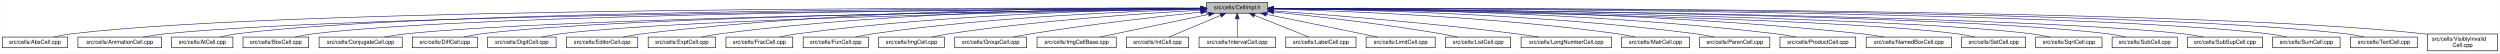
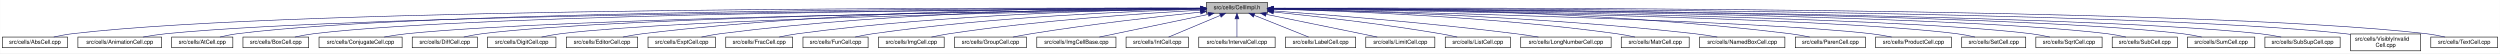
- <svg xmlns="http://www.w3.org/2000/svg" xmlns:xlink="http://www.w3.org/1999/xlink" width="4452pt" height="95pt" viewBox="0.00 0.00 4451.50 95.00">
+ <svg xmlns="http://www.w3.org/2000/svg" xmlns:xlink="http://www.w3.org/1999/xlink" width="4453pt" height="95pt" viewBox="0.00 0.00 4452.50 95.00">
  <g id="graph0" class="graph" transform="scale(1 1) rotate(0) translate(4 91)">
-     <polygon fill="white" stroke="transparent" points="-4,4 -4,-91 4447.5,-91 4447.5,4 -4,4" />
+     <polygon fill="white" stroke="transparent" points="-4,4 -4,-91 4448.5,-91 4448.5,4 -4,4" />
    <g id="node1" class="node">
      <g id="a_node1">
        <a xlink:title="Macros and types used only by cell implementations, not by cell users.">
          <polygon fill="#bfbfbf" stroke="black" points="2144.5,-67.5 2144.5,-86.5 2253.5,-86.5 2253.5,-67.5 2144.5,-67.5" />
          <text text-anchor="middle" x="2199" y="-74.5" font-family="Helvetica,sans-Serif" font-size="10.00">src/cells/CellImpl.h</text>
        </a>
      </g>
    </g>
    <g id="node2" class="node">
      <g id="a_node2">
        <a xlink:href="AbsCell_8cpp.html" target="_top" xlink:title="This file defines the class AbsCell.">
          <polygon fill="white" stroke="black" points="0,-6 0,-25 116,-25 116,-6 0,-6" />
          <text text-anchor="middle" x="58" y="-13" font-family="Helvetica,sans-Serif" font-size="10.00">src/cells/AbsCell.cpp</text>
        </a>
      </g>
    </g>
    <g id="edge1" class="edge">
      <path fill="none" stroke="midnightblue" d="M2134.12,-76.26C1828.21,-77.25 527.95,-78.53 125,-31 114.01,-29.7 102.16,-27.44 91.53,-25.07" />
      <polygon fill="midnightblue" stroke="midnightblue" points="2134.17,-79.76 2144.16,-76.23 2134.15,-72.76 2134.17,-79.76" />
    </g>
    <g id="node3" class="node">
      <g id="a_node3">
        <a xlink:href="AnimationCell_8cpp.html" target="_top" xlink:title="This file defines the class AnimationCell.">
          <polygon fill="white" stroke="black" points="134.5,-6 134.5,-25 283.5,-25 283.5,-6 134.5,-6" />
          <text text-anchor="middle" x="209" y="-13" font-family="Helvetica,sans-Serif" font-size="10.00">src/cells/AnimationCell.cpp</text>
        </a>
      </g>
    </g>
    <g id="edge2" class="edge">
      <path fill="none" stroke="midnightblue" d="M2133.81,-75.77C1842.83,-74.54 660.89,-67.37 292,-31 278.46,-29.67 263.81,-27.39 250.63,-25.03" />
      <polygon fill="midnightblue" stroke="midnightblue" points="2134.17,-79.27 2144.19,-75.81 2134.2,-72.27 2134.17,-79.27" />
    </g>
    <g id="node4" class="node">
      <g id="a_node4">
        <a xlink:href="AtCell_8cpp.html" target="_top" xlink:title="This file defines the class AtCell.">
          <polygon fill="white" stroke="black" points="301.5,-6 301.5,-25 410.5,-25 410.5,-6 301.5,-6" />
          <text text-anchor="middle" x="356" y="-13" font-family="Helvetica,sans-Serif" font-size="10.00">src/cells/AtCell.cpp</text>
        </a>
      </g>
    </g>
    <g id="edge3" class="edge">
      <path fill="none" stroke="midnightblue" d="M2134.04,-76.11C1855.48,-76.29 760.59,-74.18 419,-31 408.64,-29.69 397.5,-27.42 387.5,-25.06" />
      <polygon fill="midnightblue" stroke="midnightblue" points="2134.38,-79.6 2144.38,-76.1 2134.38,-72.6 2134.38,-79.6" />
    </g>
    <g id="node5" class="node">
      <g id="a_node5">
        <a xlink:href="BoxCell_8cpp.html" target="_top" xlink:title="This file defines the class BoxCell.">
          <polygon fill="white" stroke="black" points="428.5,-6 428.5,-25 545.5,-25 545.5,-6 428.5,-6" />
          <text text-anchor="middle" x="487" y="-13" font-family="Helvetica,sans-Serif" font-size="10.00">src/cells/BoxCell.cpp</text>
        </a>
      </g>
    </g>
    <g id="edge4" class="edge">
      <path fill="none" stroke="midnightblue" d="M2134.28,-75.81C1869.63,-74.78 868.87,-68.44 555,-31 543.85,-29.67 531.83,-27.39 521.04,-25.03" />
      <polygon fill="midnightblue" stroke="midnightblue" points="2134.48,-79.31 2144.49,-75.85 2134.51,-72.31 2134.48,-79.31" />
    </g>
    <g id="node6" class="node">
      <g id="a_node6">
        <a xlink:href="ConjugateCell_8cpp.html" target="_top" xlink:title="This file defines the class ConjugateCell.">
          <polygon fill="white" stroke="black" points="564,-6 564,-25 712,-25 712,-6 564,-6" />
          <text text-anchor="middle" x="638" y="-13" font-family="Helvetica,sans-Serif" font-size="10.00">src/cells/ConjugateCell.cpp</text>
        </a>
      </g>
    </g>
    <g id="edge5" class="edge">
      <path fill="none" stroke="midnightblue" d="M2134.02,-75.25C1886.3,-72.22 1001.1,-59.58 721,-31 707.61,-29.63 693.13,-27.38 680.06,-25.05" />
      <polygon fill="midnightblue" stroke="midnightblue" points="2134.25,-78.76 2144.29,-75.38 2134.33,-71.76 2134.25,-78.76" />
    </g>
    <g id="node7" class="node">
      <g id="a_node7">
        <a xlink:href="DiffCell_8cpp.html" target="_top" xlink:title="This file defines the class DiffCell.">
          <polygon fill="white" stroke="black" points="730,-6 730,-25 846,-25 846,-6 730,-6" />
          <text text-anchor="middle" x="788" y="-13" font-family="Helvetica,sans-Serif" font-size="10.00">src/cells/DiffCell.cpp</text>
        </a>
      </g>
    </g>
    <g id="edge6" class="edge">
      <path fill="none" stroke="midnightblue" d="M2134.15,-75.37C1901.17,-72.88 1107,-62.23 855,-31 844.13,-29.65 832.42,-27.4 821.88,-25.07" />
      <polygon fill="midnightblue" stroke="midnightblue" points="2134.45,-78.88 2144.49,-75.48 2134.53,-71.88 2134.45,-78.88" />
    </g>
    <g id="node8" class="node">
      <g id="a_node8">
        <a xlink:href="DigitCell_8cpp.html" target="_top" xlink:title="This file defines the class DigitCell.">
          <polygon fill="white" stroke="black" points="864,-6 864,-25 986,-25 986,-6 864,-6" />
          <text text-anchor="middle" x="925" y="-13" font-family="Helvetica,sans-Serif" font-size="10.00">src/cells/DigitCell.cpp</text>
        </a>
      </g>
    </g>
    <g id="edge7" class="edge">
      <path fill="none" stroke="midnightblue" d="M2134.1,-75C1917.19,-71.45 1218.46,-58.13 995,-31 983.67,-29.62 971.44,-27.36 960.42,-25.03" />
      <polygon fill="midnightblue" stroke="midnightblue" points="2134.31,-78.51 2144.37,-75.17 2134.43,-71.51 2134.31,-78.51" />
    </g>
    <g id="node9" class="node">
      <g id="a_node9">
        <a xlink:href="EditorCell_8cpp.html" target="_top" xlink:title="This file defines the class EditorCell.">
          <polygon fill="white" stroke="black" points="1004.5,-6 1004.5,-25 1131.5,-25 1131.5,-6 1004.5,-6" />
          <text text-anchor="middle" x="1068" y="-13" font-family="Helvetica,sans-Serif" font-size="10.00">src/cells/EditorCell.cpp</text>
        </a>
      </g>
    </g>
    <g id="edge8" class="edge">
      <path fill="none" stroke="midnightblue" d="M2134.21,-76.69C1968.36,-77.73 1515.13,-75.84 1141,-31 1129.33,-29.6 1116.73,-27.36 1105.34,-25.06" />
      <polygon fill="midnightblue" stroke="midnightblue" points="2134.28,-80.19 2144.25,-76.63 2134.23,-73.19 2134.28,-80.19" />
    </g>
    <g id="node10" class="node">
      <g id="a_node10">
        <a xlink:href="ExptCell_8cpp.html" target="_top" xlink:title="This file defines the class ExptCell.">
          <polygon fill="white" stroke="black" points="1150,-6 1150,-25 1270,-25 1270,-6 1150,-6" />
          <text text-anchor="middle" x="1210" y="-13" font-family="Helvetica,sans-Serif" font-size="10.00">src/cells/ExptCell.cpp</text>
        </a>
      </g>
    </g>
    <g id="edge9" class="edge">
      <path fill="none" stroke="midnightblue" d="M2134.29,-76.34C1983.63,-76.38 1598,-72.06 1279,-31 1267.95,-29.58 1256.04,-27.33 1245.27,-25.03" />
      <polygon fill="midnightblue" stroke="midnightblue" points="2134.3,-79.84 2144.29,-76.33 2134.29,-72.84 2134.3,-79.84" />
    </g>
    <g id="node11" class="node">
      <g id="a_node11">
        <a xlink:href="FracCell_8cpp.html" target="_top" xlink:title="This file defines the class FracCell.">
          <polygon fill="white" stroke="black" points="1288.5,-6 1288.5,-25 1407.5,-25 1407.5,-6 1288.5,-6" />
          <text text-anchor="middle" x="1348" y="-13" font-family="Helvetica,sans-Serif" font-size="10.00">src/cells/FracCell.cpp</text>
        </a>
      </g>
    </g>
    <g id="edge10" class="edge">
      <path fill="none" stroke="midnightblue" d="M2134.09,-75.54C1999.7,-73.87 1681.4,-66.19 1417,-31 1406.08,-29.55 1394.31,-27.32 1383.64,-25.05" />
      <polygon fill="midnightblue" stroke="midnightblue" points="2134.18,-79.04 2144.22,-75.66 2134.26,-72.04 2134.18,-79.04" />
    </g>
    <g id="node12" class="node">
      <g id="a_node12">
        <a xlink:href="FunCell_8cpp.html" target="_top" xlink:title="This file defines the class FunCell.">
          <polygon fill="white" stroke="black" points="1426,-6 1426,-25 1542,-25 1542,-6 1426,-6" />
          <text text-anchor="middle" x="1484" y="-13" font-family="Helvetica,sans-Serif" font-size="10.00">src/cells/FunCell.cpp</text>
        </a>
      </g>
    </g>
    <g id="edge11" class="edge">
      <path fill="none" stroke="midnightblue" d="M2133.87,-74.57C2016.72,-71.32 1762.88,-61.12 1551,-31 1540.51,-29.51 1529.22,-27.3 1518.95,-25.06" />
      <polygon fill="midnightblue" stroke="midnightblue" points="2134.01,-78.08 2144.1,-74.85 2134.2,-71.08 2134.01,-78.08" />
    </g>
    <g id="node13" class="node">
      <g id="a_node13">
        <a xlink:href="ImgCell_8cpp.html" target="_top" xlink:title="This file defines the class ImgCell.">
          <polygon fill="white" stroke="black" points="1560.5,-6 1560.5,-25 1677.5,-25 1677.5,-6 1560.5,-6" />
          <text text-anchor="middle" x="1619" y="-13" font-family="Helvetica,sans-Serif" font-size="10.00">src/cells/ImgCell.cpp</text>
        </a>
      </g>
    </g>
    <g id="edge12" class="edge">
      <path fill="none" stroke="midnightblue" d="M2134.19,-72.85C2036.72,-67.54 1846.8,-54.97 1687,-31 1676.5,-29.42 1665.18,-27.22 1654.85,-25" />
      <polygon fill="midnightblue" stroke="midnightblue" points="2134.01,-76.35 2144.18,-73.39 2134.38,-69.36 2134.01,-76.35" />
    </g>
    <g id="node14" class="node">
      <g id="a_node14">
        <a xlink:href="GroupCell_8cpp.html" target="_top" xlink:title="This file defines the class GroupCell.">
          <polygon fill="white" stroke="black" points="1696,-6 1696,-25 1824,-25 1824,-6 1696,-6" />
          <text text-anchor="middle" x="1760" y="-13" font-family="Helvetica,sans-Serif" font-size="10.00">src/cells/GroupCell.cpp</text>
        </a>
      </g>
    </g>
    <g id="edge13" class="edge">
      <path fill="none" stroke="midnightblue" d="M2134.25,-69.5C2060.94,-61.8 1938.05,-47.87 1833,-31 1822.28,-29.28 1810.74,-27.13 1800.07,-25.01" />
      <polygon fill="midnightblue" stroke="midnightblue" points="2133.95,-72.99 2144.26,-70.54 2134.67,-66.02 2133.95,-72.99" />
    </g>
    <g id="node15" class="node">
      <g id="a_node15">
        <a xlink:href="ImgCellBase_8cpp.html" target="_top" xlink:title="This file defines the class ImgCellBase.">
          <polygon fill="white" stroke="black" points="1842.5,-6 1842.5,-25 1983.5,-25 1983.5,-6 1842.5,-6" />
          <text text-anchor="middle" x="1913" y="-13" font-family="Helvetica,sans-Serif" font-size="10.00">src/cells/ImgCellBase.cpp</text>
        </a>
      </g>
    </g>
    <g id="edge14" class="edge">
      <path fill="none" stroke="midnightblue" d="M2148.06,-65.4C2092.61,-53.87 2005.05,-35.65 1953.9,-25.01" />
      <polygon fill="midnightblue" stroke="midnightblue" points="2147.52,-68.86 2158.02,-67.48 2148.95,-62.01 2147.52,-68.86" />
    </g>
    <g id="node16" class="node">
      <g id="a_node16">
        <a xlink:href="IntCell_8cpp.html" target="_top" xlink:title="This file defines the class IntCell.">
          <polygon fill="white" stroke="black" points="2001.5,-6 2001.5,-25 2112.5,-25 2112.5,-6 2001.5,-6" />
          <text text-anchor="middle" x="2057" y="-13" font-family="Helvetica,sans-Serif" font-size="10.00">src/cells/IntCell.cpp</text>
        </a>
      </g>
    </g>
    <g id="edge15" class="edge">
      <path fill="none" stroke="midnightblue" d="M2169.12,-63.48C2141.54,-51.92 2101.33,-35.08 2077.31,-25.01" />
      <polygon fill="midnightblue" stroke="midnightblue" points="2168.08,-66.84 2178.65,-67.48 2170.78,-60.38 2168.08,-66.84" />
    </g>
    <g id="node17" class="node">
      <g id="a_node17">
        <a xlink:href="IntervalCell_8cpp.html" target="_top" xlink:title="This file defines the class IntervalCell.">
          <polygon fill="white" stroke="black" points="2131,-6 2131,-25 2267,-25 2267,-6 2131,-6" />
          <text text-anchor="middle" x="2199" y="-13" font-family="Helvetica,sans-Serif" font-size="10.00">src/cells/IntervalCell.cpp</text>
        </a>
      </g>
    </g>
    <g id="edge16" class="edge">
      <path fill="none" stroke="midnightblue" d="M2199,-57.32C2199,-46.5 2199,-33.4 2199,-25.01" />
      <polygon fill="midnightblue" stroke="midnightblue" points="2195.5,-57.48 2199,-67.48 2202.5,-57.48 2195.5,-57.48" />
    </g>
    <g id="node18" class="node">
      <g id="a_node18">
        <a xlink:href="LabelCell_8cpp.html" target="_top" xlink:title="This file defines the class LabelCell.">
          <polygon fill="white" stroke="black" points="2285.5,-6 2285.5,-25 2410.5,-25 2410.5,-6 2285.5,-6" />
          <text text-anchor="middle" x="2348" y="-13" font-family="Helvetica,sans-Serif" font-size="10.00">src/cells/LabelCell.cpp</text>
        </a>
      </g>
    </g>
    <g id="edge17" class="edge">
      <path fill="none" stroke="midnightblue" d="M2229.97,-63.63C2258.92,-52.07 2301.37,-35.12 2326.69,-25.01" />
      <polygon fill="midnightblue" stroke="midnightblue" points="2228.34,-60.52 2220.35,-67.48 2230.93,-67.02 2228.34,-60.52" />
    </g>
    <g id="node19" class="node">
      <g id="a_node19">
        <a xlink:href="LimitCell_8cpp.html" target="_top" xlink:title="This file defines the class LimitCell.">
          <polygon fill="white" stroke="black" points="2428.5,-6 2428.5,-25 2551.5,-25 2551.5,-6 2428.5,-6" />
          <text text-anchor="middle" x="2490" y="-13" font-family="Helvetica,sans-Serif" font-size="10.00">src/cells/LimitCell.cpp</text>
        </a>
      </g>
    </g>
    <g id="edge18" class="edge">
      <path fill="none" stroke="midnightblue" d="M2251.02,-65.46C2295.82,-56.37 2362.18,-42.88 2420,-31 2429.36,-29.08 2439.42,-27 2448.92,-25.03" />
      <polygon fill="midnightblue" stroke="midnightblue" points="2250.07,-62.08 2240.96,-67.5 2251.46,-68.94 2250.07,-62.08" />
    </g>
    <g id="node20" class="node">
      <g id="a_node20">
        <a xlink:href="ListCell_8cpp.html" target="_top" xlink:title="This file defines the class ListCell.">
          <polygon fill="white" stroke="black" points="2570,-6 2570,-25 2686,-25 2686,-6 2570,-6" />
          <text text-anchor="middle" x="2628" y="-13" font-family="Helvetica,sans-Serif" font-size="10.00">src/cells/ListCell.cpp</text>
        </a>
      </g>
    </g>
    <g id="edge19" class="edge">
      <path fill="none" stroke="midnightblue" d="M2264.17,-69.67C2336.84,-62.21 2457.75,-48.55 2561,-31 2570.86,-29.32 2581.46,-27.19 2591.25,-25.07" />
      <polygon fill="midnightblue" stroke="midnightblue" points="2263.4,-66.23 2253.8,-70.73 2264.11,-73.2 2263.4,-66.23" />
    </g>
    <g id="node21" class="node">
      <g id="a_node21">
        <a xlink:href="LongNumberCell_8cpp.html" target="_top" xlink:title="This file defines the class LongNumberCell.">
          <polygon fill="white" stroke="black" points="2704.5,-6 2704.5,-25 2865.5,-25 2865.5,-6 2704.5,-6" />
          <text text-anchor="middle" x="2785" y="-13" font-family="Helvetica,sans-Serif" font-size="10.00">src/cells/LongNumberCell.cpp</text>
        </a>
      </g>
    </g>
    <g id="edge20" class="edge">
      <path fill="none" stroke="midnightblue" d="M2263.83,-71.56C2358.7,-64.73 2540.84,-50.39 2695,-31 2708.35,-29.32 2722.75,-27.16 2736.04,-25.02" />
      <polygon fill="midnightblue" stroke="midnightblue" points="2263.54,-68.07 2253.81,-72.27 2264.04,-75.05 2263.54,-68.07" />
    </g>
    <g id="node22" class="node">
      <g id="a_node22">
        <a xlink:href="MatrCell_8cpp.html" target="_top" xlink:title="This file defines the class MatrCell.">
          <polygon fill="white" stroke="black" points="2883.5,-6 2883.5,-25 3004.5,-25 3004.5,-6 2883.5,-6" />
          <text text-anchor="middle" x="2944" y="-13" font-family="Helvetica,sans-Serif" font-size="10.00">src/cells/MatrCell.cpp</text>
        </a>
      </g>
    </g>
    <g id="edge21" class="edge">
      <path fill="none" stroke="midnightblue" d="M2263.77,-74.72C2384.51,-71.65 2651.95,-61.7 2875,-31 2885.79,-29.51 2897.42,-27.31 2908,-25.06" />
      <polygon fill="midnightblue" stroke="midnightblue" points="2263.5,-71.22 2253.59,-74.97 2263.67,-78.22 2263.5,-71.22" />
    </g>
    <g id="node23" class="node">
      <g id="a_node23">
-         <a xlink:href="ParenCell_8cpp.html" target="_top" xlink:title="This file defines the class ParenCell.">
-           <polygon fill="white" stroke="black" points="3022.5,-6 3022.5,-25 3147.5,-25 3147.5,-6 3022.5,-6" />
-           <text text-anchor="middle" x="3085" y="-13" font-family="Helvetica,sans-Serif" font-size="10.00">src/cells/ParenCell.cpp</text>
+         <a xlink:href="NamedBoxCell_8cpp.html" target="_top" xlink:title="This file defines the class NamedBoxCell.">
+           <polygon fill="white" stroke="black" points="3023,-6 3023,-25 3175,-25 3175,-6 3023,-6" />
+           <text text-anchor="middle" x="3099" y="-13" font-family="Helvetica,sans-Serif" font-size="10.00">src/cells/NamedBoxCell.cpp</text>
        </a>
      </g>
    </g>
    <g id="edge22" class="edge">
-       <path fill="none" stroke="midnightblue" d="M2263.62,-75.64C2401.87,-74.15 2736.35,-66.82 3014,-31 3025.23,-29.55 3037.34,-27.33 3048.32,-25.06" />
-       <polygon fill="midnightblue" stroke="midnightblue" points="2263.58,-72.14 2253.62,-75.74 2263.65,-79.14 2263.58,-72.14" />
+       <path fill="none" stroke="midnightblue" d="M2263.95,-74.92C2402.29,-72.07 2736.08,-62.27 3014,-31 3027.24,-29.51 3041.55,-27.3 3054.58,-25.06" />
+       <polygon fill="midnightblue" stroke="midnightblue" points="2263.47,-71.43 2253.54,-75.13 2263.61,-78.43 2263.47,-71.43" />
    </g>
    <g id="node24" class="node">
      <g id="a_node24">
-         <a xlink:href="ProductCell_8cpp.html" target="_top" xlink:title="This file defines the class ProductCell.">
-           <polygon fill="white" stroke="black" points="3165.5,-6 3165.5,-25 3300.5,-25 3300.5,-6 3165.5,-6" />
-           <text text-anchor="middle" x="3233" y="-13" font-family="Helvetica,sans-Serif" font-size="10.00">src/cells/ProductCell.cpp</text>
+         <a xlink:href="ParenCell_8cpp.html" target="_top" xlink:title="This file defines the class ParenCell.">
+           <polygon fill="white" stroke="black" points="3193.5,-6 3193.5,-25 3318.5,-25 3318.5,-6 3193.5,-6" />
+           <text text-anchor="middle" x="3256" y="-13" font-family="Helvetica,sans-Serif" font-size="10.00">src/cells/ParenCell.cpp</text>
        </a>
      </g>
    </g>
    <g id="edge23" class="edge">
-       <path fill="none" stroke="midnightblue" d="M2263.78,-76.11C2418.71,-75.7 2822.61,-70.55 3157,-31 3169.14,-29.56 3182.25,-27.32 3194.11,-25.02" />
-       <polygon fill="midnightblue" stroke="midnightblue" points="2263.5,-72.61 2253.5,-76.13 2263.51,-79.61 2263.5,-72.61" />
+       <path fill="none" stroke="midnightblue" d="M2263.73,-76.46C2421.64,-76.84 2839.01,-73.37 3184,-31 3195.52,-29.59 3207.94,-27.34 3219.18,-25.04" />
+       <polygon fill="midnightblue" stroke="midnightblue" points="2263.71,-72.96 2253.7,-76.43 2263.69,-79.96 2263.71,-72.96" />
    </g>
    <g id="node25" class="node">
      <g id="a_node25">
-         <a xlink:href="NamedBoxCell_8cpp.html" target="_top" xlink:title="This file defines the class NamedBoxCell.">
-           <polygon fill="white" stroke="black" points="3319,-6 3319,-25 3471,-25 3471,-6 3319,-6" />
-           <text text-anchor="middle" x="3395" y="-13" font-family="Helvetica,sans-Serif" font-size="10.00">src/cells/NamedBoxCell.cpp</text>
+         <a xlink:href="ProductCell_8cpp.html" target="_top" xlink:title="This file defines the class ProductCell.">
+           <polygon fill="white" stroke="black" points="3336.5,-6 3336.5,-25 3471.5,-25 3471.5,-6 3336.5,-6" />
+           <text text-anchor="middle" x="3404" y="-13" font-family="Helvetica,sans-Serif" font-size="10.00">src/cells/ProductCell.cpp</text>
        </a>
      </g>
    </g>
    <g id="edge24" class="edge">
-       <path fill="none" stroke="midnightblue" d="M2263.62,-76.28C2434.79,-76.39 2913.97,-72.63 3310,-31 3323.55,-29.58 3338.2,-27.33 3351.47,-25.03" />
-       <polygon fill="midnightblue" stroke="midnightblue" points="2263.52,-72.78 2253.51,-76.27 2263.51,-79.78 2263.52,-72.78" />
+       <path fill="none" stroke="midnightblue" d="M2263.68,-74.69C2471.31,-70.28 3119.58,-54.9 3328,-31 3340.14,-29.61 3353.26,-27.37 3365.12,-25.07" />
+       <polygon fill="midnightblue" stroke="midnightblue" points="2263.47,-71.19 2253.54,-74.9 2263.62,-78.19 2263.47,-71.19" />
    </g>
    <g id="node26" class="node">
      <g id="a_node26">
        <a xlink:href="SetCell_8cpp.html" target="_top" xlink:title="This file defines the class SetCell.">
-           <polygon fill="white" stroke="black" points="3489,-6 3489,-25 3603,-25 3603,-6 3489,-6" />
-           <text text-anchor="middle" x="3546" y="-13" font-family="Helvetica,sans-Serif" font-size="10.00">src/cells/SetCell.cpp</text>
+           <polygon fill="white" stroke="black" points="3490,-6 3490,-25 3604,-25 3604,-6 3490,-6" />
+           <text text-anchor="middle" x="3547" y="-13" font-family="Helvetica,sans-Serif" font-size="10.00">src/cells/SetCell.cpp</text>
        </a>
      </g>
    </g>
    <g id="edge25" class="edge">
-       <path fill="none" stroke="midnightblue" d="M2263.87,-75.28C2489.74,-72.51 3240.96,-61.2 3480,-31 3490.71,-29.65 3502.24,-27.39 3512.63,-25.06" />
-       <polygon fill="midnightblue" stroke="midnightblue" points="2263.78,-71.78 2253.83,-75.4 2263.87,-78.78 2263.78,-71.78" />
+       <path fill="none" stroke="midnightblue" d="M2263.53,-75.28C2489.11,-72.53 3241.63,-61.24 3481,-31 3491.71,-29.65 3503.24,-27.39 3513.63,-25.06" />
+       <polygon fill="midnightblue" stroke="midnightblue" points="2263.46,-71.78 2253.51,-75.4 2263.55,-78.78 2263.46,-71.78" />
    </g>
    <g id="node27" class="node">
      <g id="a_node27">
        <a xlink:href="SqrtCell_8cpp.html" target="_top" xlink:title="This file defines the class SqrtCell.">
-           <polygon fill="white" stroke="black" points="3621,-6 3621,-25 3739,-25 3739,-6 3621,-6" />
-           <text text-anchor="middle" x="3680" y="-13" font-family="Helvetica,sans-Serif" font-size="10.00">src/cells/SqrtCell.cpp</text>
+           <polygon fill="white" stroke="black" points="3622,-6 3622,-25 3740,-25 3740,-6 3622,-6" />
+           <text text-anchor="middle" x="3681" y="-13" font-family="Helvetica,sans-Serif" font-size="10.00">src/cells/SqrtCell.cpp</text>
        </a>
      </g>
    </g>
    <g id="edge26" class="edge">
-       <path fill="none" stroke="midnightblue" d="M2263.94,-75.47C2504.65,-73.26 3345.82,-63.36 3612,-31 3623.14,-29.65 3635.17,-27.36 3645.96,-25" />
-       <polygon fill="midnightblue" stroke="midnightblue" points="2263.57,-71.97 2253.6,-75.56 2263.63,-78.97 2263.57,-71.97" />
+       <path fill="none" stroke="midnightblue" d="M2263.98,-75.47C2504.87,-73.27 3346.63,-63.38 3613,-31 3624.14,-29.65 3636.17,-27.36 3646.96,-25" />
+       <polygon fill="midnightblue" stroke="midnightblue" points="2263.61,-71.97 2253.64,-75.56 2263.67,-78.97 2263.61,-71.97" />
    </g>
    <g id="node28" class="node">
      <g id="a_node28">
        <a xlink:href="SubCell_8cpp.html" target="_top" xlink:title="This file defines the class SubCell.">
-           <polygon fill="white" stroke="black" points="3757,-6 3757,-25 3873,-25 3873,-6 3757,-6" />
-           <text text-anchor="middle" x="3815" y="-13" font-family="Helvetica,sans-Serif" font-size="10.00">src/cells/SubCell.cpp</text>
+           <polygon fill="white" stroke="black" points="3758,-6 3758,-25 3874,-25 3874,-6 3758,-6" />
+           <text text-anchor="middle" x="3816" y="-13" font-family="Helvetica,sans-Serif" font-size="10.00">src/cells/SubCell.cpp</text>
        </a>
      </g>
    </g>
    <g id="edge27" class="edge">
-       <path fill="none" stroke="midnightblue" d="M2263.73,-75.71C2518.68,-74.31 3453.8,-66.8 3748,-31 3758.99,-29.66 3770.83,-27.38 3781.47,-25.02" />
-       <polygon fill="midnightblue" stroke="midnightblue" points="2263.51,-72.21 2253.53,-75.76 2263.55,-79.21 2263.51,-72.21" />
+       <path fill="none" stroke="midnightblue" d="M2263.78,-75.71C2518.88,-74.32 3454.61,-66.82 3749,-31 3759.99,-29.66 3771.83,-27.38 3782.47,-25.02" />
+       <polygon fill="midnightblue" stroke="midnightblue" points="2263.54,-72.21 2253.56,-75.76 2263.58,-79.21 2263.54,-72.21" />
    </g>
    <g id="node29" class="node">
      <g id="a_node29">
-         <a xlink:href="SubSupCell_8cpp.html" target="_top" xlink:title="This file defines the class SubSupCell.">
-           <polygon fill="white" stroke="black" points="3891,-6 3891,-25 4025,-25 4025,-6 3891,-6" />
-           <text text-anchor="middle" x="3958" y="-13" font-family="Helvetica,sans-Serif" font-size="10.00">src/cells/SubSupCell.cpp</text>
+         <a xlink:href="SumCell_8cpp.html" target="_top" xlink:title="This file defines the class SumCell.">
+           <polygon fill="white" stroke="black" points="3892,-6 3892,-25 4012,-25 4012,-6 3892,-6" />
+           <text text-anchor="middle" x="3952" y="-13" font-family="Helvetica,sans-Serif" font-size="10.00">src/cells/SumCell.cpp</text>
        </a>
      </g>
    </g>
    <g id="edge28" class="edge">
-       <path fill="none" stroke="midnightblue" d="M2263.88,-75.67C2532.65,-74.08 3559.74,-65.82 3882,-31 3894.42,-29.66 3907.85,-27.38 3919.91,-25.02" />
-       <polygon fill="midnightblue" stroke="midnightblue" points="2263.49,-72.17 2253.51,-75.73 2263.53,-79.17 2263.49,-72.17" />
+       <path fill="none" stroke="midnightblue" d="M2263.93,-75.83C2532.94,-74.89 3560.89,-68.83 3883,-31 3894.31,-29.67 3906.5,-27.4 3917.45,-25.03" />
+       <polygon fill="midnightblue" stroke="midnightblue" points="2263.55,-72.33 2253.56,-75.87 2263.57,-79.33 2263.55,-72.33" />
    </g>
    <g id="node30" class="node">
      <g id="a_node30">
-         <a xlink:href="SumCell_8cpp.html" target="_top" xlink:title="This file defines the class SumCell.">
-           <polygon fill="white" stroke="black" points="4043,-6 4043,-25 4163,-25 4163,-6 4043,-6" />
-           <text text-anchor="middle" x="4103" y="-13" font-family="Helvetica,sans-Serif" font-size="10.00">src/cells/SumCell.cpp</text>
+         <a xlink:href="SubSupCell_8cpp.html" target="_top" xlink:title="This file defines the class SubSupCell.">
+           <polygon fill="white" stroke="black" points="4030,-6 4030,-25 4164,-25 4164,-6 4030,-6" />
+           <text text-anchor="middle" x="4097" y="-13" font-family="Helvetica,sans-Serif" font-size="10.00">src/cells/SubSupCell.cpp</text>
        </a>
      </g>
    </g>
    <g id="edge29" class="edge">
-       <path fill="none" stroke="midnightblue" d="M2263.63,-76C2546.9,-75.74 3680.48,-72.13 4034,-31 4045.31,-29.68 4057.51,-27.41 4068.46,-25.05" />
-       <polygon fill="midnightblue" stroke="midnightblue" points="2263.51,-72.5 2253.52,-76.01 2263.52,-79.5 2263.51,-72.5" />
+       <path fill="none" stroke="midnightblue" d="M2263.62,-75.82C2545.59,-74.84 3669.82,-68.58 4021,-31 4033.42,-29.67 4046.85,-27.39 4058.91,-25.03" />
+       <polygon fill="midnightblue" stroke="midnightblue" points="2263.54,-72.32 2253.55,-75.86 2263.56,-79.32 2263.54,-72.32" />
    </g>
    <g id="node31" class="node">
      <g id="a_node31">
-         <a xlink:href="TextCell_8cpp.html" target="_top" xlink:title="This file defines the class TextCell.">
-           <polygon fill="white" stroke="black" points="4181.5,-6 4181.5,-25 4300.5,-25 4300.5,-6 4181.5,-6" />
-           <text text-anchor="middle" x="4241" y="-13" font-family="Helvetica,sans-Serif" font-size="10.00">src/cells/TextCell.cpp</text>
+         <a xlink:href="VisiblyInvalidCell_8cpp.html" target="_top" xlink:title="This file defines the class VisiblyInvalidCell.">
+           <polygon fill="white" stroke="black" points="4182.5,-0.5 4182.5,-30.5 4307.5,-30.5 4307.5,-0.5 4182.5,-0.5" />
+           <text text-anchor="start" x="4190.5" y="-18.5" font-family="Helvetica,sans-Serif" font-size="10.00">src/cells/VisiblyInvalid</text>
+           <text text-anchor="middle" x="4245" y="-7.5" font-family="Helvetica,sans-Serif" font-size="10.00">Cell.cpp</text>
        </a>
      </g>
    </g>
    <g id="edge30" class="edge">
-       <path fill="none" stroke="midnightblue" d="M2264.06,-76.13C2561.05,-76.46 3790.01,-75.11 4172,-31 4183.31,-29.69 4195.51,-27.42 4206.46,-25.06" />
-       <polygon fill="midnightblue" stroke="midnightblue" points="2263.89,-72.63 2253.89,-76.12 2263.88,-79.63 2263.89,-72.63" />
+       <path fill="none" stroke="midnightblue" d="M2264.08,-76.06C2561.19,-76.07 3790.63,-73.53 4173,-31 4176.04,-30.66 4179.15,-30.26 4182.27,-29.81" />
+       <polygon fill="midnightblue" stroke="midnightblue" points="2263.91,-72.56 2253.91,-76.05 2263.91,-79.56 2263.91,-72.56" />
    </g>
    <g id="node32" class="node">
      <g id="a_node32">
-         <a xlink:href="VisiblyInvalidCell_8cpp.html" target="_top" xlink:title="This file defines the class VisiblyInvalidCell.">
-           <polygon fill="white" stroke="black" points="4318.5,-0.5 4318.5,-30.5 4443.5,-30.5 4443.5,-0.5 4318.5,-0.5" />
-           <text text-anchor="start" x="4326.5" y="-18.5" font-family="Helvetica,sans-Serif" font-size="10.00">src/cells/VisiblyInvalid</text>
-           <text text-anchor="middle" x="4381" y="-7.5" font-family="Helvetica,sans-Serif" font-size="10.00">Cell.cpp</text>
+         <a xlink:href="TextCell_8cpp.html" target="_top" xlink:title="This file defines the class TextCell.">
+           <polygon fill="white" stroke="black" points="4325.5,-6 4325.5,-25 4444.5,-25 4444.5,-6 4325.5,-6" />
+           <text text-anchor="middle" x="4385" y="-13" font-family="Helvetica,sans-Serif" font-size="10.00">src/cells/TextCell.cpp</text>
        </a>
      </g>
    </g>
    <g id="edge31" class="edge">
-       <path fill="none" stroke="midnightblue" d="M2264,-76.19C2573.43,-76.86 3899.13,-76.95 4310,-31 4312.75,-30.69 4315.55,-30.33 4318.38,-29.93" />
-       <polygon fill="midnightblue" stroke="midnightblue" points="2263.86,-72.69 2253.86,-76.17 2263.85,-79.69 2263.86,-72.69" />
+       <path fill="none" stroke="midnightblue" d="M2263.72,-76.27C2573.26,-77.32 3904.75,-78.9 4317,-31 4328.15,-29.7 4340.17,-27.44 4350.96,-25.07" />
+       <polygon fill="midnightblue" stroke="midnightblue" points="2263.58,-72.77 2253.57,-76.24 2263.56,-79.77 2263.58,-72.77" />
    </g>
  </g>
</svg>
